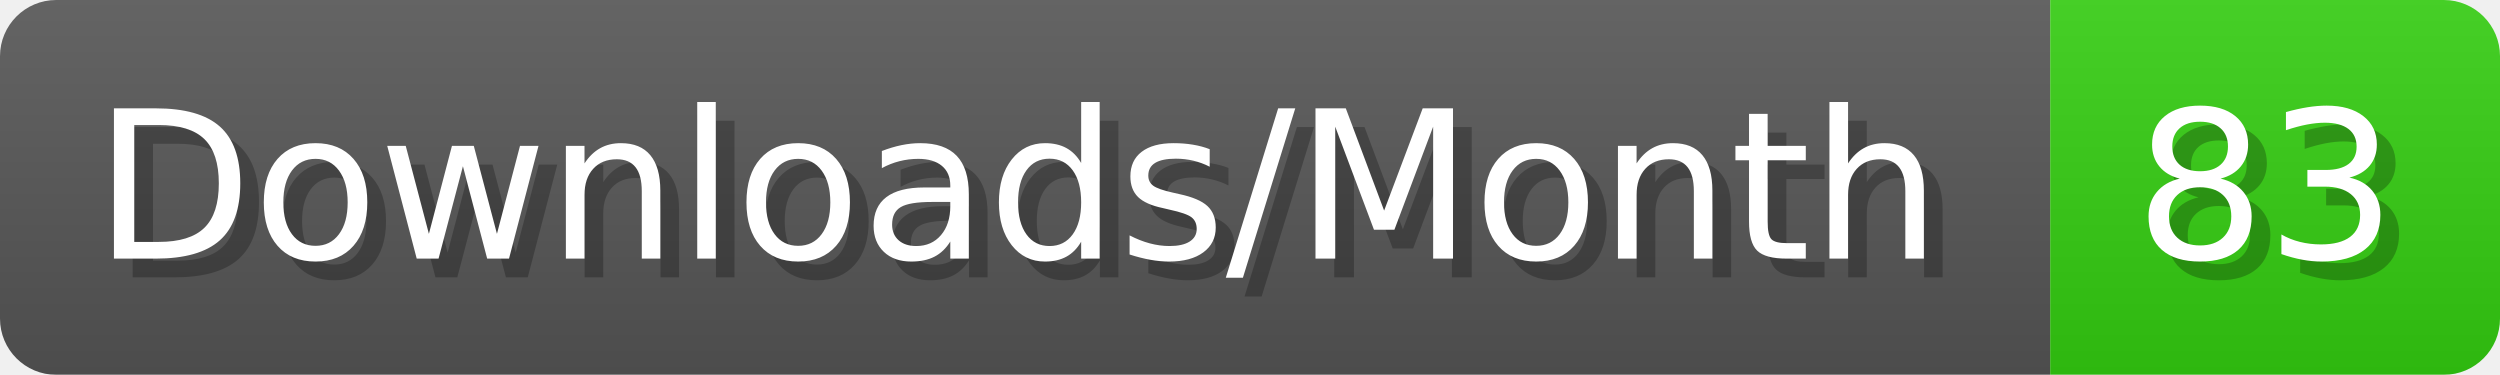
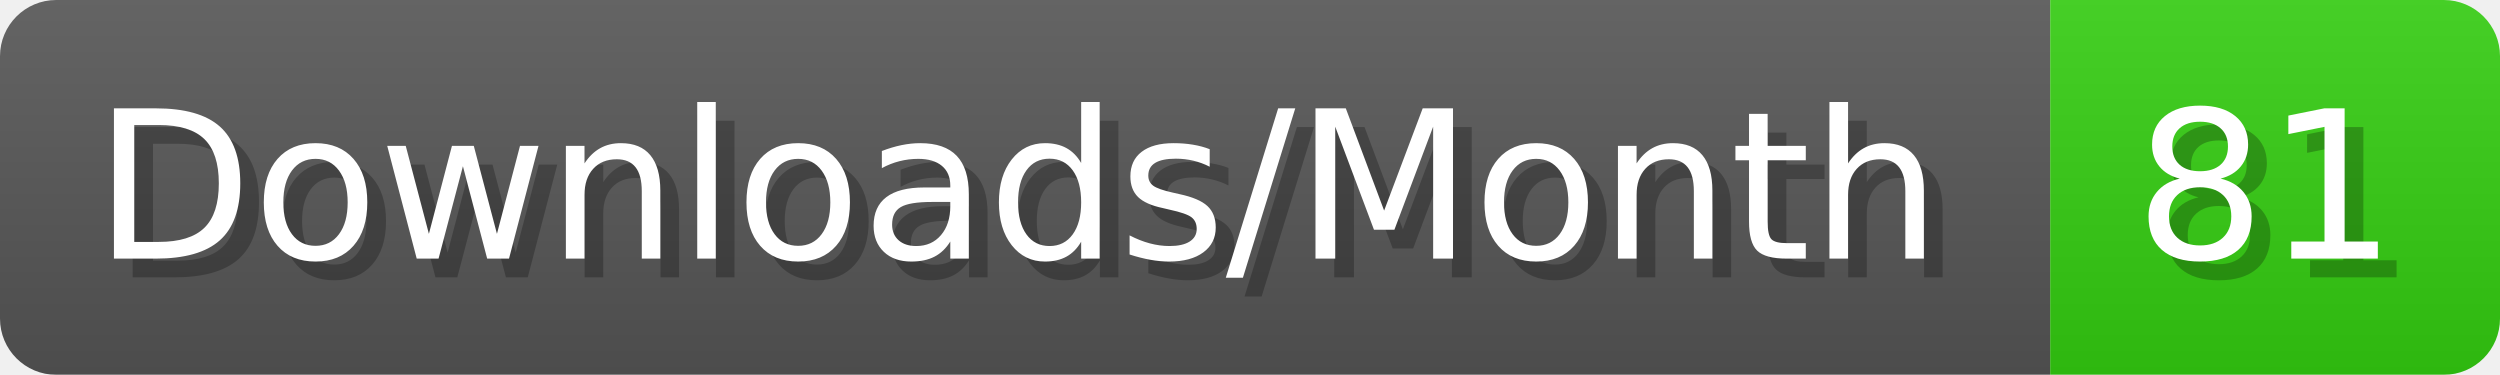
- <svg xmlns="http://www.w3.org/2000/svg" width="133.4" height="20" viewBox="0 0 1334 200" role="img" aria-label="Downloads/Month: 83">
+ <svg xmlns="http://www.w3.org/2000/svg" width="133.4" height="20" viewBox="0 0 1334 200" role="img" aria-label="Downloads/Month: 81">
  <linearGradient id="YlXUI" x2="0" y2="100%">
    <stop offset="0" stop-opacity=".1" stop-color="#EEE" />
    <stop offset="1" stop-opacity=".1" />
  </linearGradient>
  <mask id="JHhop">
    <rect width="1334" height="200" rx="30" fill="#FFF" />
  </mask>
  <g mask="url(#JHhop)">
    <rect width="1094" height="200" fill="#555" />
    <rect width="240" height="200" fill="#3C1" x="1094" />
    <rect width="1334" height="200" fill="url(#YlXUI)" />
  </g>
  <g aria-hidden="true" fill="#fff" text-anchor="start" font-family="Verdana,DejaVu Sans,sans-serif" font-size="110">
    <text x="60" y="148" textLength="994" fill="#000" opacity="0.25">Downloads/Month</text>
    <text x="50" y="138" textLength="994">Downloads/Month</text>
-     <text x="1149" y="148" textLength="140" fill="#000" opacity="0.25">83</text>
-     <text x="1139" y="138" textLength="140">83</text>
+     <text x="1149" y="148" textLength="140" fill="#000" opacity="0.25">81</text>
+     <text x="1139" y="138" textLength="140">81</text>
  </g>
</svg>
